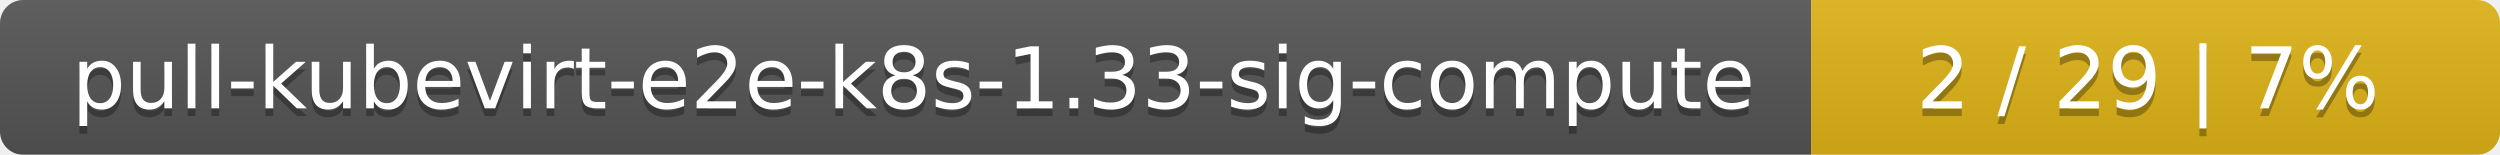
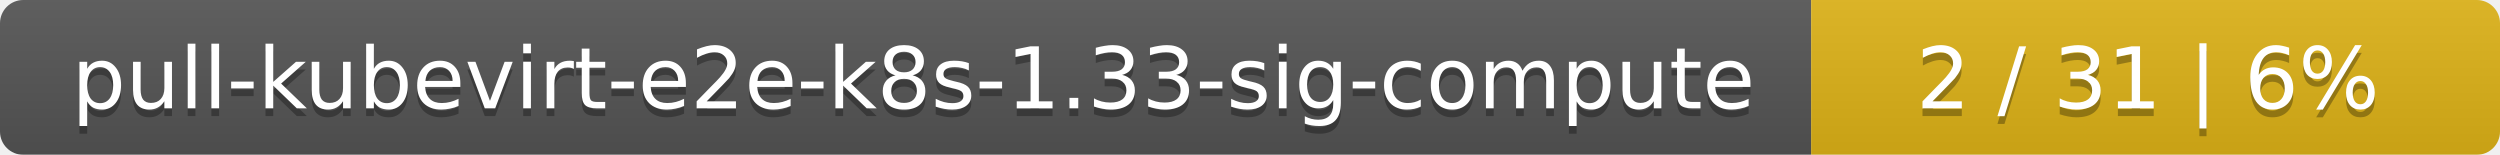
<svg xmlns="http://www.w3.org/2000/svg" width="323" height="20">
  <linearGradient id="smooth" x2="0" y2="100%">
    <stop offset="0" stop-color="#bbb" stop-opacity=".1" />
    <stop offset="1" stop-opacity=".1" />
  </linearGradient>
  <mask id="round">
    <rect width="323" height="20" rx="3" fill="#fff" />
  </mask>
  <g mask="url(#round)">
    <rect width="234" height="20" fill="#555" />
    <rect x="234" width="89" height="20" fill="#dfb317" />
    <rect width="323" height="20" fill="url(#smooth)" />
  </g>
  <g fill="#fff" text-anchor="middle" font-family="DejaVu Sans,Verdana,Geneva,sans-serif" font-size="11">
    <text x="118" y="15" fill="#010101" fill-opacity=".3">pull-kubevirt-e2e-k8s-1.33-sig-compute</text>
    <text x="118" y="14">pull-kubevirt-e2e-k8s-1.33-sig-compute</text>
-     <text x="277.5" y="15" fill="#010101" fill-opacity=".3">2 / 29    |    7%</text>
-     <text x="277.5" y="14">2 / 29    |    7%</text>
+     <text x="277.5" y="15" fill="#010101" fill-opacity=".3">2 / 31    |    6%</text>
+     <text x="277.5" y="14">2 / 31    |    6%</text>
  </g>
</svg>
